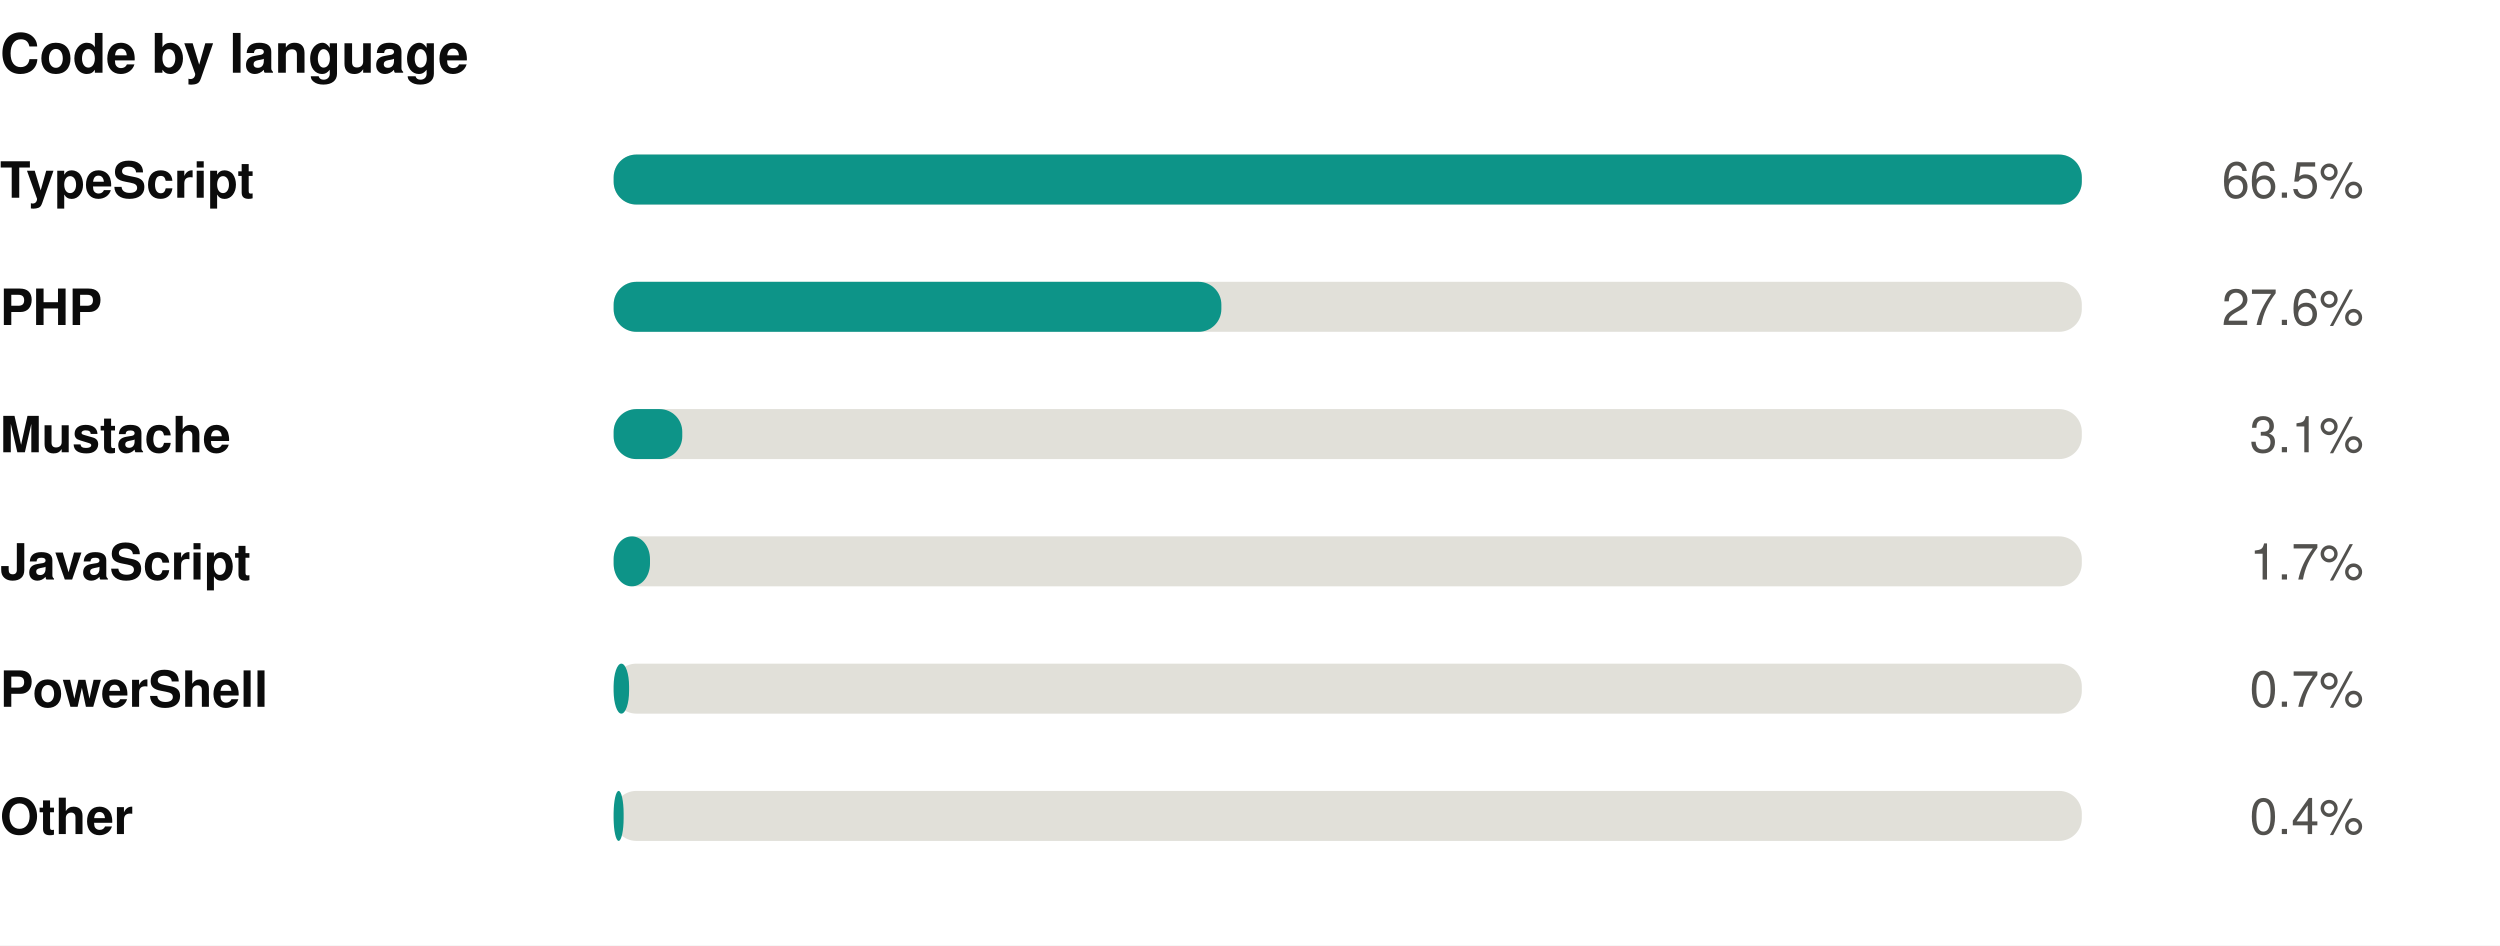
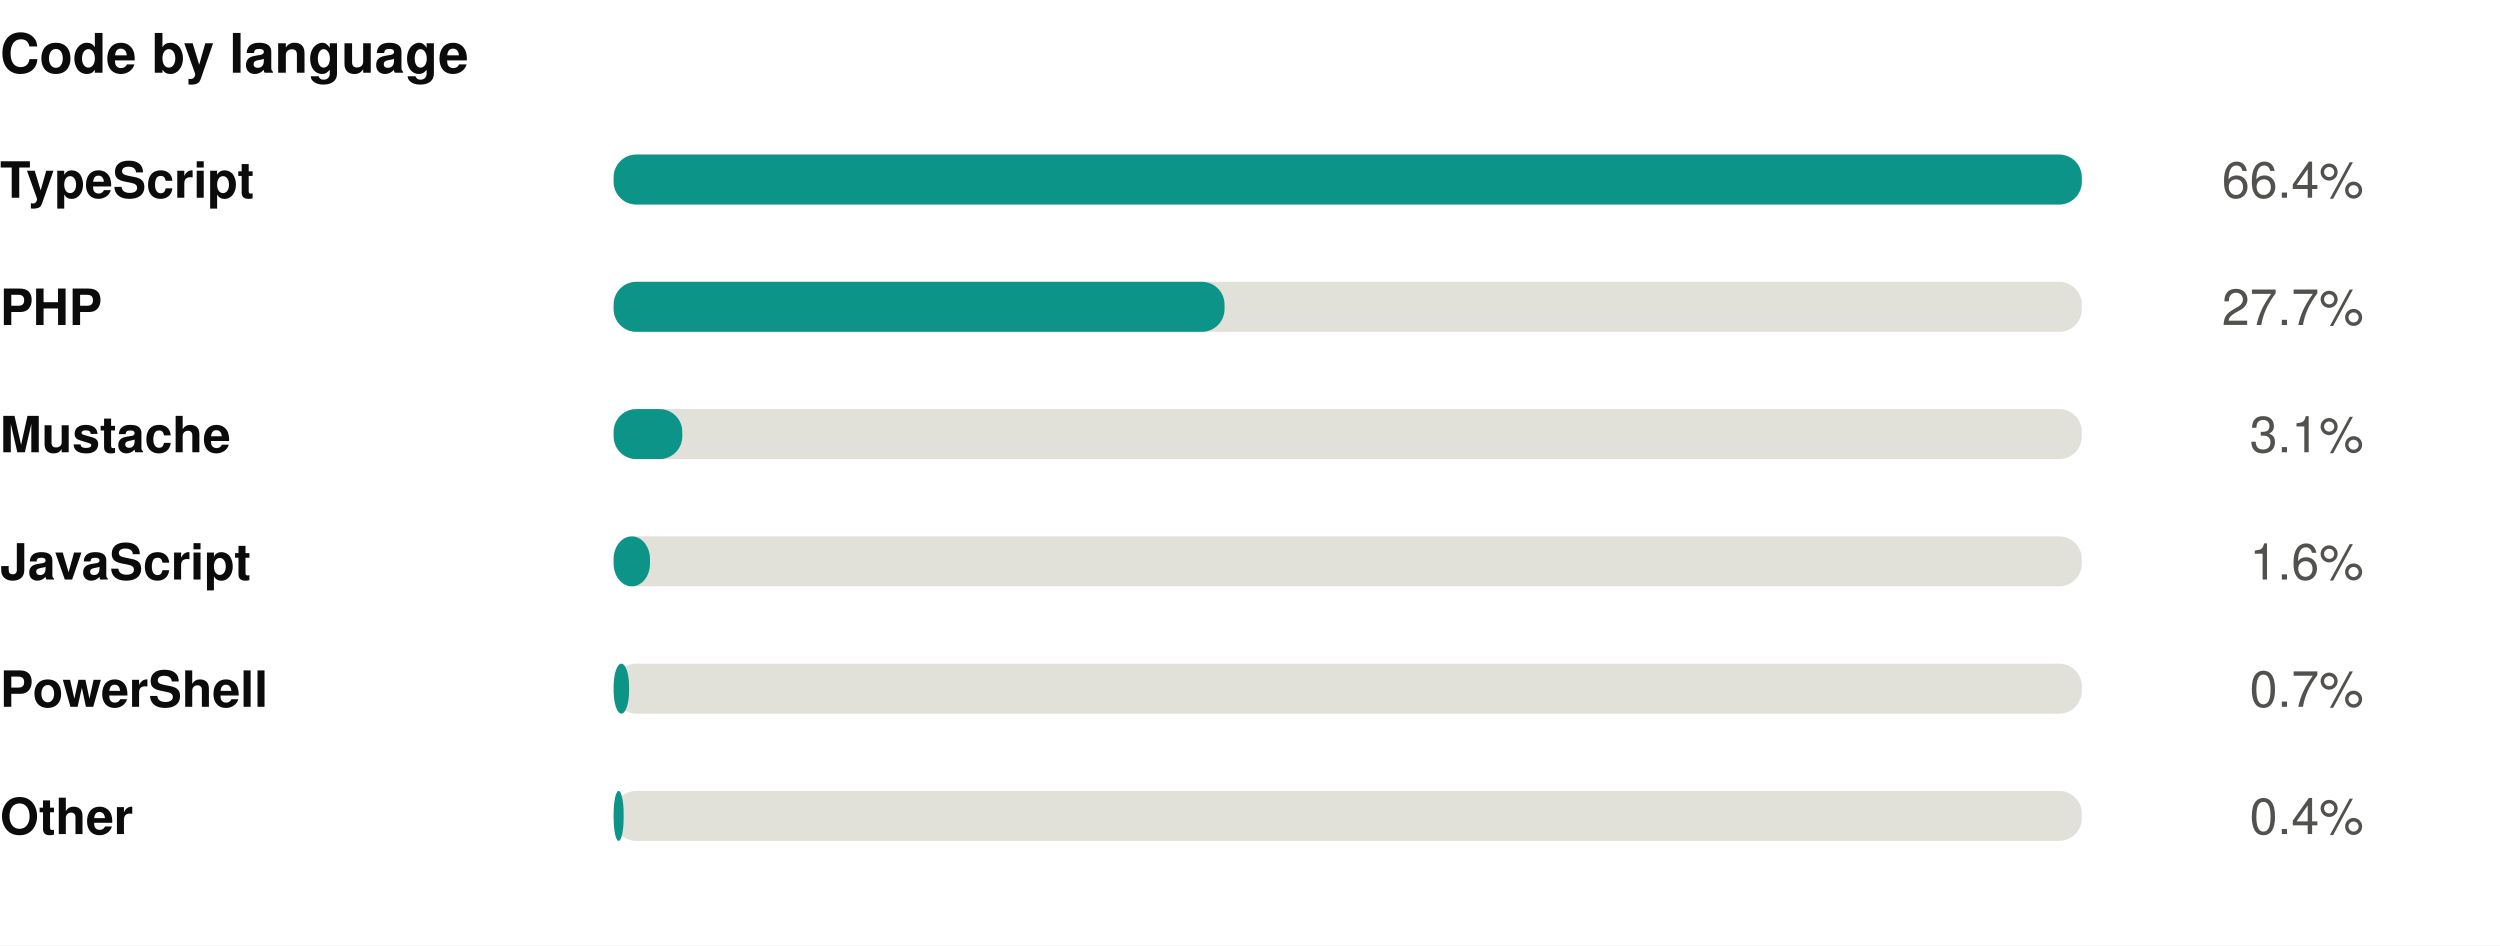
<svg xmlns="http://www.w3.org/2000/svg" width="550" height="208" viewBox="0 0 550 208" role="img">
  <rect width="550" height="208" fill="#ffffff" />
  <style>
@keyframes grow{from{transform:scaleX(0)}}
@keyframes rise{from{opacity:0;transform:translateY(9px)}}
@keyframes fade{from{opacity:0}}
@keyframes draw{to{stroke-dashoffset:0}}
.bar{transform-box:fill-box;transform-origin:left center;animation:grow .9s cubic-bezier(.22,1,.36,1) var(--d,0s) both}
.rise{animation:rise .7s cubic-bezier(.22,1,.36,1) var(--d,0s) both}
.fade{animation:fade .8s ease-out var(--d,0s) both}
.draw{animation:draw 1.7s ease-out .1s both}
@media (prefers-reduced-motion:reduce){
.bar,.rise,.fade,.draw{animation:none;transform:none;opacity:1;stroke-dashoffset:0}
}
</style>
  <g transform="translate(0,0)">
    <text x="0" y="16" font-family="-apple-system,BlinkMacSystemFont,'Segoe UI',Helvetica,Arial,sans-serif" font-size="12" font-weight="700" fill="#0b0b0b" text-anchor="start">Code by language</text>
    <text x="0" y="43.5" font-family="-apple-system,BlinkMacSystemFont,'Segoe UI',Helvetica,Arial,sans-serif" font-size="11" font-weight="600" fill="#0b0b0b" text-anchor="start">TypeScript</text>
    <rect x="135" y="34" width="323" height="11" rx="5" fill="#e1e0d9" />
    <rect class="bar" style="--d:0.00s" x="135" y="34" width="323.0" height="11" rx="5" fill="#0d9488" />
    <g class="fade" style="--d:0.00s">
-       <text x="520" y="43.5" font-family="-apple-system,BlinkMacSystemFont,'Segoe UI',Helvetica,Arial,sans-serif" font-size="11" font-weight="400" fill="#52514e" text-anchor="end">66.5%</text>
+       <text x="520" y="43.5" font-family="-apple-system,BlinkMacSystemFont,'Segoe UI',Helvetica,Arial,sans-serif" font-size="11" font-weight="400" fill="#52514e" text-anchor="end">66.4%</text>
    </g>
    <text x="0" y="71.5" font-family="-apple-system,BlinkMacSystemFont,'Segoe UI',Helvetica,Arial,sans-serif" font-size="11" font-weight="600" fill="#0b0b0b" text-anchor="start">PHP</text>
    <rect x="135" y="62" width="323" height="11" rx="5" fill="#e1e0d9" />
-     <rect class="bar" style="--d:0.07s" x="135" y="62" width="133.7" height="11" rx="5" fill="#0d9488" />
+     <rect class="bar" style="--d:0.07s" x="135" y="62" width="134.4" height="11" rx="5" fill="#0d9488" />
    <g class="fade" style="--d:0.07s">
-       <text x="520" y="71.5" font-family="-apple-system,BlinkMacSystemFont,'Segoe UI',Helvetica,Arial,sans-serif" font-size="11" font-weight="400" fill="#52514e" text-anchor="end">27.6%</text>
+       <text x="520" y="71.5" font-family="-apple-system,BlinkMacSystemFont,'Segoe UI',Helvetica,Arial,sans-serif" font-size="11" font-weight="400" fill="#52514e" text-anchor="end">27.7%</text>
    </g>
    <text x="0" y="99.5" font-family="-apple-system,BlinkMacSystemFont,'Segoe UI',Helvetica,Arial,sans-serif" font-size="11" font-weight="600" fill="#0b0b0b" text-anchor="start">Mustache</text>
    <rect x="135" y="90" width="323" height="11" rx="5" fill="#e1e0d9" />
    <rect class="bar" style="--d:0.14s" x="135" y="90" width="15.1" height="11" rx="5" fill="#0d9488" />
    <g class="fade" style="--d:0.14s">
      <text x="520" y="99.5" font-family="-apple-system,BlinkMacSystemFont,'Segoe UI',Helvetica,Arial,sans-serif" font-size="11" font-weight="400" fill="#52514e" text-anchor="end">3.1%</text>
    </g>
    <text x="0" y="127.5" font-family="-apple-system,BlinkMacSystemFont,'Segoe UI',Helvetica,Arial,sans-serif" font-size="11" font-weight="600" fill="#0b0b0b" text-anchor="start">JavaScript</text>
    <rect x="135" y="118" width="323" height="11" rx="5" fill="#e1e0d9" />
    <rect class="bar" style="--d:0.21s" x="135" y="118" width="8.0" height="11" rx="5" fill="#0d9488" />
    <g class="fade" style="--d:0.21s">
-       <text x="520" y="127.5" font-family="-apple-system,BlinkMacSystemFont,'Segoe UI',Helvetica,Arial,sans-serif" font-size="11" font-weight="400" fill="#52514e" text-anchor="end">1.7%</text>
+       <text x="520" y="127.5" font-family="-apple-system,BlinkMacSystemFont,'Segoe UI',Helvetica,Arial,sans-serif" font-size="11" font-weight="400" fill="#52514e" text-anchor="end">1.6%</text>
    </g>
    <text x="0" y="155.5" font-family="-apple-system,BlinkMacSystemFont,'Segoe UI',Helvetica,Arial,sans-serif" font-size="11" font-weight="600" fill="#0b0b0b" text-anchor="start">PowerShell</text>
    <rect x="135" y="146" width="323" height="11" rx="5" fill="#e1e0d9" />
    <rect class="bar" style="--d:0.28s" x="135" y="146" width="3.4" height="11" rx="5" fill="#0d9488" />
    <g class="fade" style="--d:0.28s">
      <text x="520" y="155.5" font-family="-apple-system,BlinkMacSystemFont,'Segoe UI',Helvetica,Arial,sans-serif" font-size="11" font-weight="400" fill="#52514e" text-anchor="end">0.7%</text>
    </g>
    <text x="0" y="183.5" font-family="-apple-system,BlinkMacSystemFont,'Segoe UI',Helvetica,Arial,sans-serif" font-size="11" font-weight="600" fill="#0b0b0b" text-anchor="start">Other</text>
    <rect x="135" y="174" width="323" height="11" rx="5" fill="#e1e0d9" />
    <rect class="bar" style="--d:0.35s" x="135" y="174" width="2.2" height="11" rx="5" fill="#0d9488" />
    <g class="fade" style="--d:0.35s">
      <text x="520" y="183.5" font-family="-apple-system,BlinkMacSystemFont,'Segoe UI',Helvetica,Arial,sans-serif" font-size="11" font-weight="400" fill="#52514e" text-anchor="end">0.4%</text>
    </g>
  </g>
</svg>
